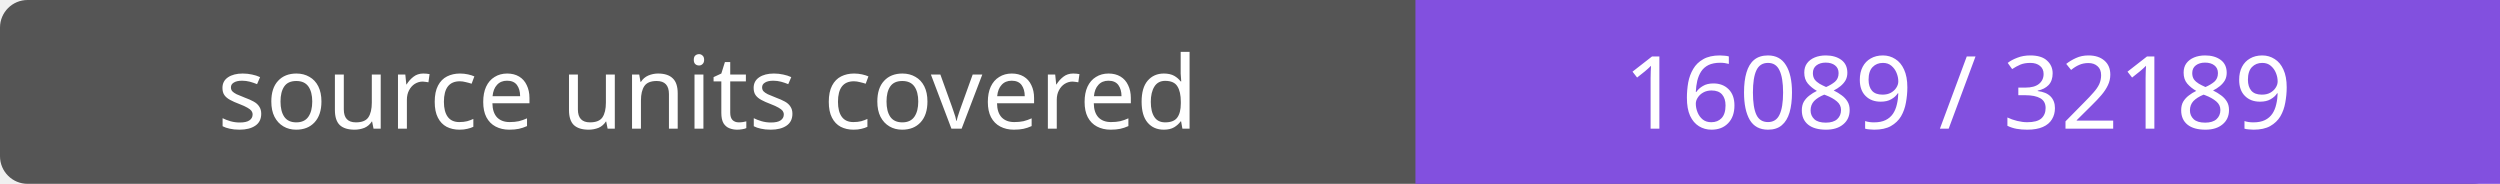
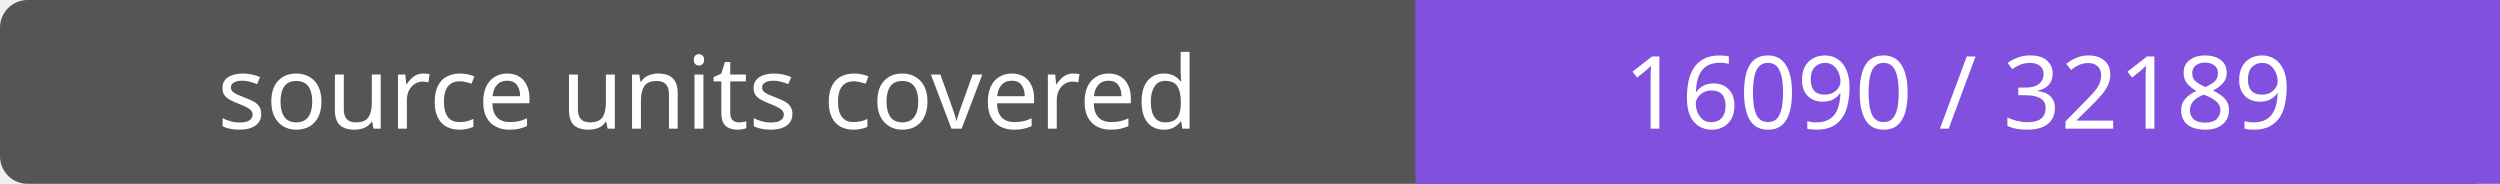
- <svg xmlns="http://www.w3.org/2000/svg" width="272" height="20" role="img" aria-label="source units covered: 16089 / 32189">
+ <svg xmlns="http://www.w3.org/2000/svg" width="272" height="20" role="img" aria-label="source units covered: 16090 / 32189">
  <rect width="272" height="20" rx="3" fill="#555" />
  <path fill="#8250df" d="M154 0h118v20H154z" />
  <g fill="#fff" text-anchor="middle" font-family="Verdana,sans-serif" font-size="11">
    <text x="77.0" y="14">source units covered</text>
-     <text x="213.0" y="14">16089 / 32189</text>
+     <text x="213.0" y="14">16090 / 32189</text>
  </g>
</svg>
